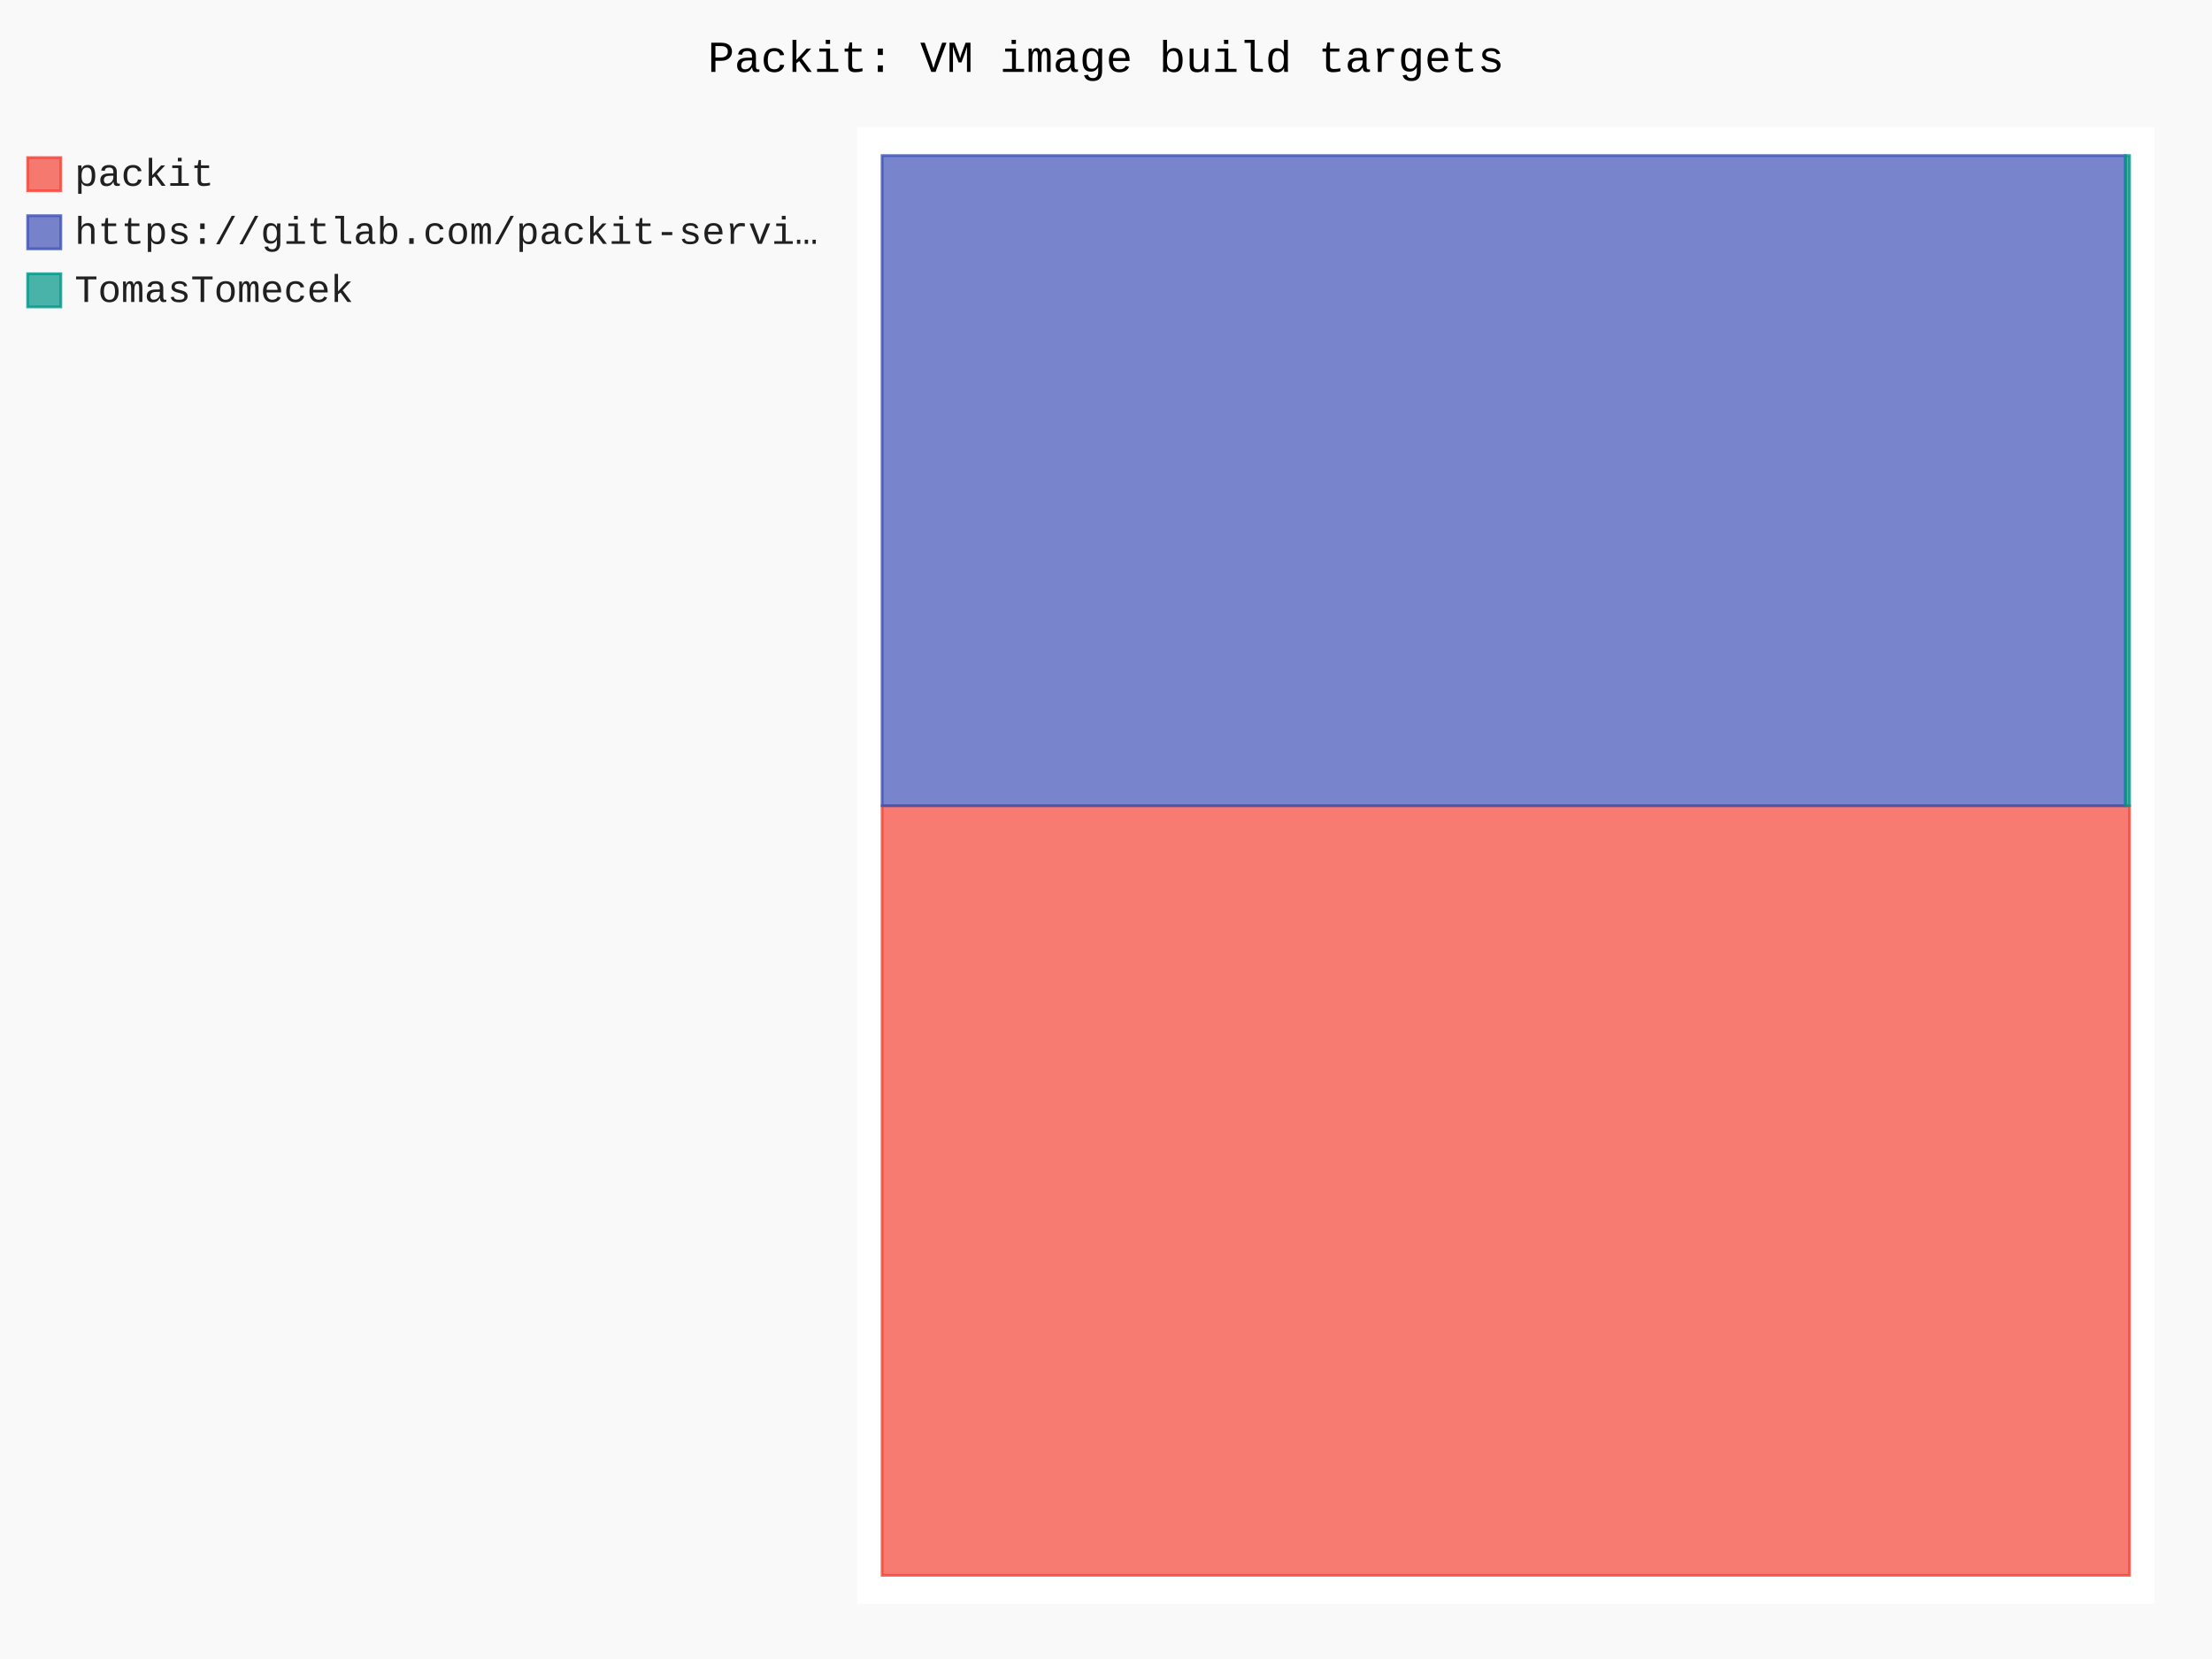
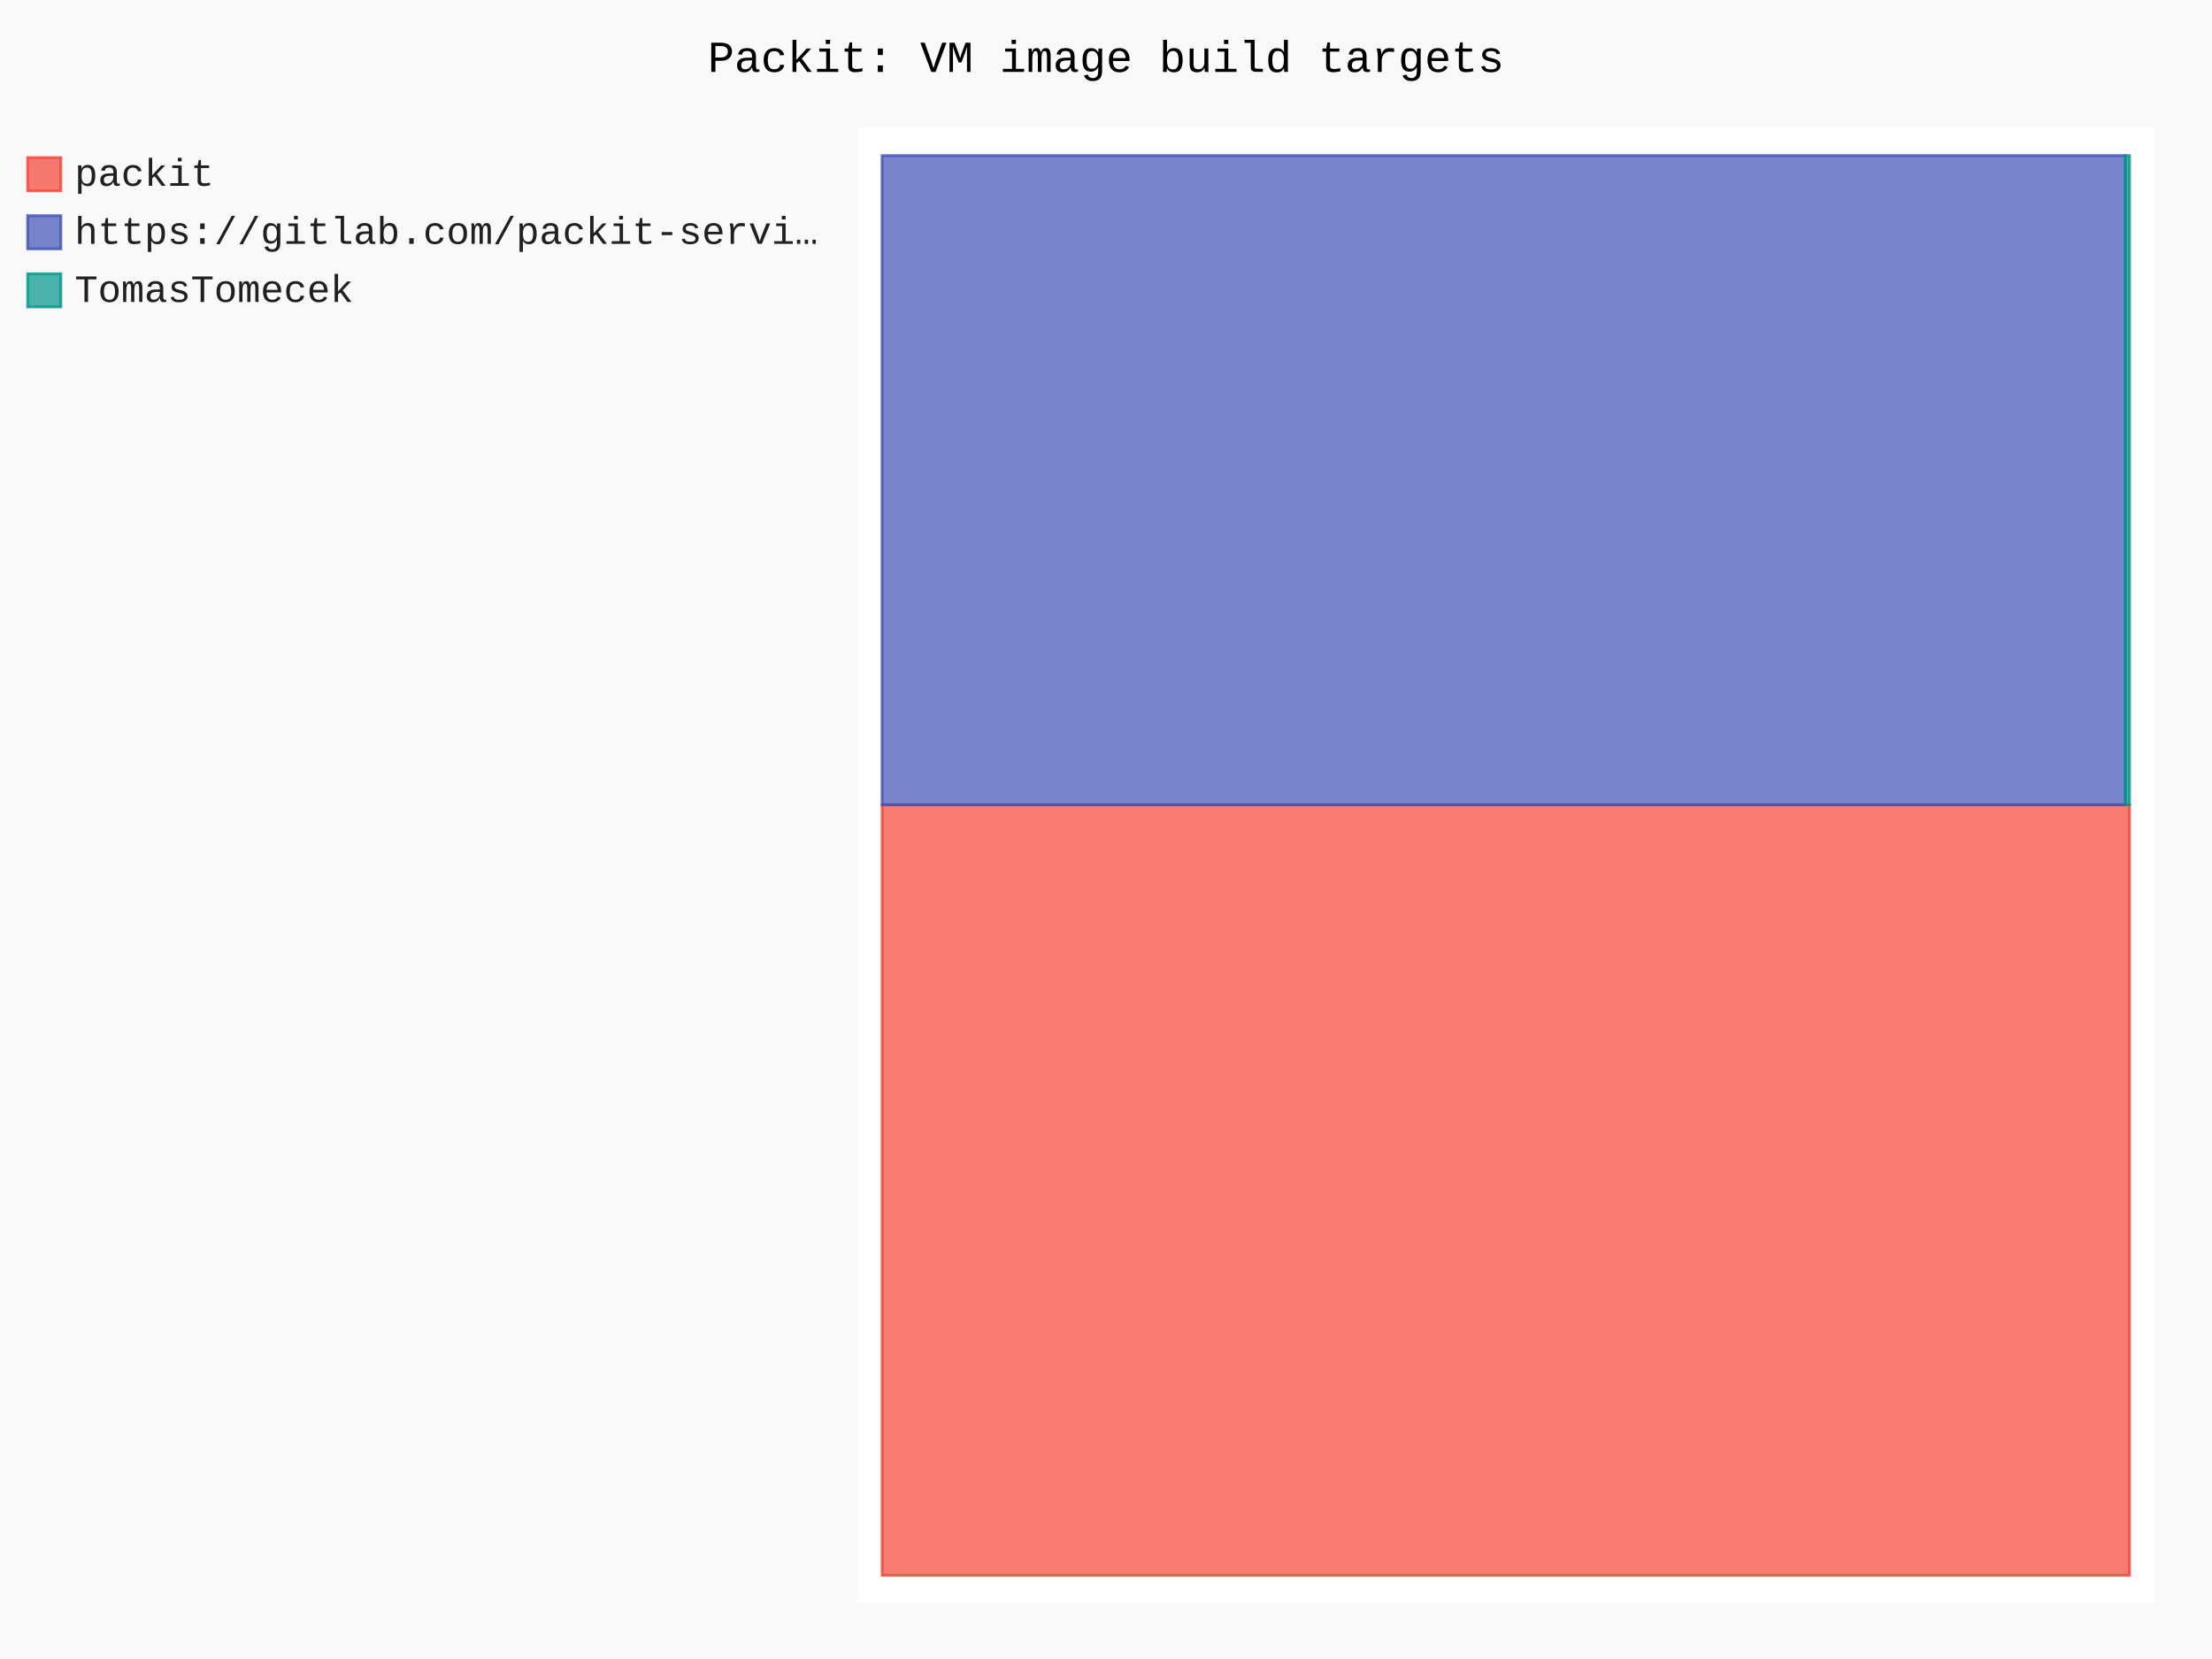
- <svg xmlns="http://www.w3.org/2000/svg" id="chart-8667c655-ef03-4218-97c4-75400f8b0e7c" class="pygal-chart" viewBox="0 0 800 600">
+ <svg xmlns="http://www.w3.org/2000/svg" id="chart-0e03c311-18b2-4f8c-8bc4-b8fbe43fe7b2" class="pygal-chart" viewBox="0 0 800 600">
  <defs>
-     <style type="text/css">#chart-8667c655-ef03-4218-97c4-75400f8b0e7c{-webkit-user-select:none;-webkit-font-smoothing:antialiased;font-family:Consolas,"Liberation Mono",Menlo,Courier,monospace}#chart-8667c655-ef03-4218-97c4-75400f8b0e7c .title{font-family:Consolas,"Liberation Mono",Menlo,Courier,monospace;font-size:16px}#chart-8667c655-ef03-4218-97c4-75400f8b0e7c .legends .legend text{font-family:Consolas,"Liberation Mono",Menlo,Courier,monospace;font-size:14px}#chart-8667c655-ef03-4218-97c4-75400f8b0e7c .axis text{font-family:Consolas,"Liberation Mono",Menlo,Courier,monospace;font-size:10px}#chart-8667c655-ef03-4218-97c4-75400f8b0e7c .axis text.major{font-family:Consolas,"Liberation Mono",Menlo,Courier,monospace;font-size:10px}#chart-8667c655-ef03-4218-97c4-75400f8b0e7c .text-overlay text.value{font-family:Consolas,"Liberation Mono",Menlo,Courier,monospace;font-size:16px}#chart-8667c655-ef03-4218-97c4-75400f8b0e7c .text-overlay text.label{font-family:Consolas,"Liberation Mono",Menlo,Courier,monospace;font-size:10px}#chart-8667c655-ef03-4218-97c4-75400f8b0e7c .tooltip{font-family:Consolas,"Liberation Mono",Menlo,Courier,monospace;font-size:14px}#chart-8667c655-ef03-4218-97c4-75400f8b0e7c text.no_data{font-family:Consolas,"Liberation Mono",Menlo,Courier,monospace;font-size:64px}
- #chart-8667c655-ef03-4218-97c4-75400f8b0e7c{background-color:rgba(249,249,249,1)}#chart-8667c655-ef03-4218-97c4-75400f8b0e7c path,#chart-8667c655-ef03-4218-97c4-75400f8b0e7c line,#chart-8667c655-ef03-4218-97c4-75400f8b0e7c rect,#chart-8667c655-ef03-4218-97c4-75400f8b0e7c circle{-webkit-transition:150ms;-moz-transition:150ms;transition:150ms}#chart-8667c655-ef03-4218-97c4-75400f8b0e7c .graph &gt; .background{fill:rgba(249,249,249,1)}#chart-8667c655-ef03-4218-97c4-75400f8b0e7c .plot &gt; .background{fill:rgba(255,255,255,1)}#chart-8667c655-ef03-4218-97c4-75400f8b0e7c .graph{fill:rgba(0,0,0,.87)}#chart-8667c655-ef03-4218-97c4-75400f8b0e7c text.no_data{fill:rgba(0,0,0,1)}#chart-8667c655-ef03-4218-97c4-75400f8b0e7c .title{fill:rgba(0,0,0,1)}#chart-8667c655-ef03-4218-97c4-75400f8b0e7c .legends .legend text{fill:rgba(0,0,0,.87)}#chart-8667c655-ef03-4218-97c4-75400f8b0e7c .legends .legend:hover text{fill:rgba(0,0,0,1)}#chart-8667c655-ef03-4218-97c4-75400f8b0e7c .axis .line{stroke:rgba(0,0,0,1)}#chart-8667c655-ef03-4218-97c4-75400f8b0e7c .axis .guide.line{stroke:rgba(0,0,0,.54)}#chart-8667c655-ef03-4218-97c4-75400f8b0e7c .axis .major.line{stroke:rgba(0,0,0,.87)}#chart-8667c655-ef03-4218-97c4-75400f8b0e7c .axis text.major{fill:rgba(0,0,0,1)}#chart-8667c655-ef03-4218-97c4-75400f8b0e7c .axis.y .guides:hover .guide.line,#chart-8667c655-ef03-4218-97c4-75400f8b0e7c .line-graph .axis.x .guides:hover .guide.line,#chart-8667c655-ef03-4218-97c4-75400f8b0e7c .stackedline-graph .axis.x .guides:hover .guide.line,#chart-8667c655-ef03-4218-97c4-75400f8b0e7c .xy-graph .axis.x .guides:hover .guide.line{stroke:rgba(0,0,0,1)}#chart-8667c655-ef03-4218-97c4-75400f8b0e7c .axis .guides:hover text{fill:rgba(0,0,0,1)}#chart-8667c655-ef03-4218-97c4-75400f8b0e7c .reactive{fill-opacity:.7;stroke-opacity:.8;stroke-width:1}#chart-8667c655-ef03-4218-97c4-75400f8b0e7c .ci{stroke:rgba(0,0,0,.87)}#chart-8667c655-ef03-4218-97c4-75400f8b0e7c .reactive.active,#chart-8667c655-ef03-4218-97c4-75400f8b0e7c .active .reactive{fill-opacity:.8;stroke-opacity:.9;stroke-width:4}#chart-8667c655-ef03-4218-97c4-75400f8b0e7c .ci .reactive.active{stroke-width:1.5}#chart-8667c655-ef03-4218-97c4-75400f8b0e7c .series text{fill:rgba(0,0,0,1)}#chart-8667c655-ef03-4218-97c4-75400f8b0e7c .tooltip rect{fill:rgba(255,255,255,1);stroke:rgba(0,0,0,1);-webkit-transition:opacity 150ms;-moz-transition:opacity 150ms;transition:opacity 150ms}#chart-8667c655-ef03-4218-97c4-75400f8b0e7c .tooltip .label{fill:rgba(0,0,0,.87)}#chart-8667c655-ef03-4218-97c4-75400f8b0e7c .tooltip .label{fill:rgba(0,0,0,.87)}#chart-8667c655-ef03-4218-97c4-75400f8b0e7c .tooltip .legend{font-size:.8em;fill:rgba(0,0,0,.54)}#chart-8667c655-ef03-4218-97c4-75400f8b0e7c .tooltip .x_label{font-size:.6em;fill:rgba(0,0,0,1)}#chart-8667c655-ef03-4218-97c4-75400f8b0e7c .tooltip .xlink{font-size:.5em;text-decoration:underline}#chart-8667c655-ef03-4218-97c4-75400f8b0e7c .tooltip .value{font-size:1.5em}#chart-8667c655-ef03-4218-97c4-75400f8b0e7c .bound{font-size:.5em}#chart-8667c655-ef03-4218-97c4-75400f8b0e7c .max-value{font-size:.75em;fill:rgba(0,0,0,.54)}#chart-8667c655-ef03-4218-97c4-75400f8b0e7c .map-element{fill:rgba(255,255,255,1);stroke:rgba(0,0,0,.54) !important}#chart-8667c655-ef03-4218-97c4-75400f8b0e7c .map-element .reactive{fill-opacity:inherit;stroke-opacity:inherit}#chart-8667c655-ef03-4218-97c4-75400f8b0e7c .color-0,#chart-8667c655-ef03-4218-97c4-75400f8b0e7c .color-0 a:visited{stroke:#F44336;fill:#F44336}#chart-8667c655-ef03-4218-97c4-75400f8b0e7c .color-1,#chart-8667c655-ef03-4218-97c4-75400f8b0e7c .color-1 a:visited{stroke:#3F51B5;fill:#3F51B5}#chart-8667c655-ef03-4218-97c4-75400f8b0e7c .color-2,#chart-8667c655-ef03-4218-97c4-75400f8b0e7c .color-2 a:visited{stroke:#009688;fill:#009688}#chart-8667c655-ef03-4218-97c4-75400f8b0e7c .text-overlay .color-0 text{fill:black}#chart-8667c655-ef03-4218-97c4-75400f8b0e7c .text-overlay .color-1 text{fill:black}#chart-8667c655-ef03-4218-97c4-75400f8b0e7c .text-overlay .color-2 text{fill:black}
- #chart-8667c655-ef03-4218-97c4-75400f8b0e7c text.no_data{text-anchor:middle}#chart-8667c655-ef03-4218-97c4-75400f8b0e7c .guide.line{fill:none}#chart-8667c655-ef03-4218-97c4-75400f8b0e7c .centered{text-anchor:middle}#chart-8667c655-ef03-4218-97c4-75400f8b0e7c .title{text-anchor:middle}#chart-8667c655-ef03-4218-97c4-75400f8b0e7c .legends .legend text{fill-opacity:1}#chart-8667c655-ef03-4218-97c4-75400f8b0e7c .axis.x text{text-anchor:middle}#chart-8667c655-ef03-4218-97c4-75400f8b0e7c .axis.x:not(.web) text[transform]{text-anchor:start}#chart-8667c655-ef03-4218-97c4-75400f8b0e7c .axis.x:not(.web) text[transform].backwards{text-anchor:end}#chart-8667c655-ef03-4218-97c4-75400f8b0e7c .axis.y text{text-anchor:end}#chart-8667c655-ef03-4218-97c4-75400f8b0e7c .axis.y text[transform].backwards{text-anchor:start}#chart-8667c655-ef03-4218-97c4-75400f8b0e7c .axis.y2 text{text-anchor:start}#chart-8667c655-ef03-4218-97c4-75400f8b0e7c .axis.y2 text[transform].backwards{text-anchor:end}#chart-8667c655-ef03-4218-97c4-75400f8b0e7c .axis .guide.line{stroke-dasharray:4,4;stroke:black}#chart-8667c655-ef03-4218-97c4-75400f8b0e7c .axis .major.guide.line{stroke-dasharray:6,6;stroke:black}#chart-8667c655-ef03-4218-97c4-75400f8b0e7c .horizontal .axis.y .guide.line,#chart-8667c655-ef03-4218-97c4-75400f8b0e7c .horizontal .axis.y2 .guide.line,#chart-8667c655-ef03-4218-97c4-75400f8b0e7c .vertical .axis.x .guide.line{opacity:0}#chart-8667c655-ef03-4218-97c4-75400f8b0e7c .horizontal .axis.always_show .guide.line,#chart-8667c655-ef03-4218-97c4-75400f8b0e7c .vertical .axis.always_show .guide.line{opacity:1 !important}#chart-8667c655-ef03-4218-97c4-75400f8b0e7c .axis.y .guides:hover .guide.line,#chart-8667c655-ef03-4218-97c4-75400f8b0e7c .axis.y2 .guides:hover .guide.line,#chart-8667c655-ef03-4218-97c4-75400f8b0e7c .axis.x .guides:hover .guide.line{opacity:1}#chart-8667c655-ef03-4218-97c4-75400f8b0e7c .axis .guides:hover text{opacity:1}#chart-8667c655-ef03-4218-97c4-75400f8b0e7c .nofill{fill:none}#chart-8667c655-ef03-4218-97c4-75400f8b0e7c .subtle-fill{fill-opacity:.2}#chart-8667c655-ef03-4218-97c4-75400f8b0e7c .dot{stroke-width:1px;fill-opacity:1;stroke-opacity:1}#chart-8667c655-ef03-4218-97c4-75400f8b0e7c .dot.active{stroke-width:5px}#chart-8667c655-ef03-4218-97c4-75400f8b0e7c .dot.negative{fill:transparent}#chart-8667c655-ef03-4218-97c4-75400f8b0e7c text,#chart-8667c655-ef03-4218-97c4-75400f8b0e7c tspan{stroke:none !important}#chart-8667c655-ef03-4218-97c4-75400f8b0e7c .series text.active{opacity:1}#chart-8667c655-ef03-4218-97c4-75400f8b0e7c .tooltip rect{fill-opacity:.95;stroke-width:.5}#chart-8667c655-ef03-4218-97c4-75400f8b0e7c .tooltip text{fill-opacity:1}#chart-8667c655-ef03-4218-97c4-75400f8b0e7c .showable{visibility:hidden}#chart-8667c655-ef03-4218-97c4-75400f8b0e7c .showable.shown{visibility:visible}#chart-8667c655-ef03-4218-97c4-75400f8b0e7c .gauge-background{fill:rgba(229,229,229,1);stroke:none}#chart-8667c655-ef03-4218-97c4-75400f8b0e7c .bg-lines{stroke:rgba(249,249,249,1);stroke-width:2px}</style>
+     <style type="text/css">#chart-0e03c311-18b2-4f8c-8bc4-b8fbe43fe7b2{-webkit-user-select:none;-webkit-font-smoothing:antialiased;font-family:Consolas,"Liberation Mono",Menlo,Courier,monospace}#chart-0e03c311-18b2-4f8c-8bc4-b8fbe43fe7b2 .title{font-family:Consolas,"Liberation Mono",Menlo,Courier,monospace;font-size:16px}#chart-0e03c311-18b2-4f8c-8bc4-b8fbe43fe7b2 .legends .legend text{font-family:Consolas,"Liberation Mono",Menlo,Courier,monospace;font-size:14px}#chart-0e03c311-18b2-4f8c-8bc4-b8fbe43fe7b2 .axis text{font-family:Consolas,"Liberation Mono",Menlo,Courier,monospace;font-size:10px}#chart-0e03c311-18b2-4f8c-8bc4-b8fbe43fe7b2 .axis text.major{font-family:Consolas,"Liberation Mono",Menlo,Courier,monospace;font-size:10px}#chart-0e03c311-18b2-4f8c-8bc4-b8fbe43fe7b2 .text-overlay text.value{font-family:Consolas,"Liberation Mono",Menlo,Courier,monospace;font-size:16px}#chart-0e03c311-18b2-4f8c-8bc4-b8fbe43fe7b2 .text-overlay text.label{font-family:Consolas,"Liberation Mono",Menlo,Courier,monospace;font-size:10px}#chart-0e03c311-18b2-4f8c-8bc4-b8fbe43fe7b2 .tooltip{font-family:Consolas,"Liberation Mono",Menlo,Courier,monospace;font-size:14px}#chart-0e03c311-18b2-4f8c-8bc4-b8fbe43fe7b2 text.no_data{font-family:Consolas,"Liberation Mono",Menlo,Courier,monospace;font-size:64px}
+ #chart-0e03c311-18b2-4f8c-8bc4-b8fbe43fe7b2{background-color:rgba(249,249,249,1)}#chart-0e03c311-18b2-4f8c-8bc4-b8fbe43fe7b2 path,#chart-0e03c311-18b2-4f8c-8bc4-b8fbe43fe7b2 line,#chart-0e03c311-18b2-4f8c-8bc4-b8fbe43fe7b2 rect,#chart-0e03c311-18b2-4f8c-8bc4-b8fbe43fe7b2 circle{-webkit-transition:150ms;-moz-transition:150ms;transition:150ms}#chart-0e03c311-18b2-4f8c-8bc4-b8fbe43fe7b2 .graph &gt; .background{fill:rgba(249,249,249,1)}#chart-0e03c311-18b2-4f8c-8bc4-b8fbe43fe7b2 .plot &gt; .background{fill:rgba(255,255,255,1)}#chart-0e03c311-18b2-4f8c-8bc4-b8fbe43fe7b2 .graph{fill:rgba(0,0,0,.87)}#chart-0e03c311-18b2-4f8c-8bc4-b8fbe43fe7b2 text.no_data{fill:rgba(0,0,0,1)}#chart-0e03c311-18b2-4f8c-8bc4-b8fbe43fe7b2 .title{fill:rgba(0,0,0,1)}#chart-0e03c311-18b2-4f8c-8bc4-b8fbe43fe7b2 .legends .legend text{fill:rgba(0,0,0,.87)}#chart-0e03c311-18b2-4f8c-8bc4-b8fbe43fe7b2 .legends .legend:hover text{fill:rgba(0,0,0,1)}#chart-0e03c311-18b2-4f8c-8bc4-b8fbe43fe7b2 .axis .line{stroke:rgba(0,0,0,1)}#chart-0e03c311-18b2-4f8c-8bc4-b8fbe43fe7b2 .axis .guide.line{stroke:rgba(0,0,0,.54)}#chart-0e03c311-18b2-4f8c-8bc4-b8fbe43fe7b2 .axis .major.line{stroke:rgba(0,0,0,.87)}#chart-0e03c311-18b2-4f8c-8bc4-b8fbe43fe7b2 .axis text.major{fill:rgba(0,0,0,1)}#chart-0e03c311-18b2-4f8c-8bc4-b8fbe43fe7b2 .axis.y .guides:hover .guide.line,#chart-0e03c311-18b2-4f8c-8bc4-b8fbe43fe7b2 .line-graph .axis.x .guides:hover .guide.line,#chart-0e03c311-18b2-4f8c-8bc4-b8fbe43fe7b2 .stackedline-graph .axis.x .guides:hover .guide.line,#chart-0e03c311-18b2-4f8c-8bc4-b8fbe43fe7b2 .xy-graph .axis.x .guides:hover .guide.line{stroke:rgba(0,0,0,1)}#chart-0e03c311-18b2-4f8c-8bc4-b8fbe43fe7b2 .axis .guides:hover text{fill:rgba(0,0,0,1)}#chart-0e03c311-18b2-4f8c-8bc4-b8fbe43fe7b2 .reactive{fill-opacity:.7;stroke-opacity:.8;stroke-width:1}#chart-0e03c311-18b2-4f8c-8bc4-b8fbe43fe7b2 .ci{stroke:rgba(0,0,0,.87)}#chart-0e03c311-18b2-4f8c-8bc4-b8fbe43fe7b2 .reactive.active,#chart-0e03c311-18b2-4f8c-8bc4-b8fbe43fe7b2 .active .reactive{fill-opacity:.8;stroke-opacity:.9;stroke-width:4}#chart-0e03c311-18b2-4f8c-8bc4-b8fbe43fe7b2 .ci .reactive.active{stroke-width:1.5}#chart-0e03c311-18b2-4f8c-8bc4-b8fbe43fe7b2 .series text{fill:rgba(0,0,0,1)}#chart-0e03c311-18b2-4f8c-8bc4-b8fbe43fe7b2 .tooltip rect{fill:rgba(255,255,255,1);stroke:rgba(0,0,0,1);-webkit-transition:opacity 150ms;-moz-transition:opacity 150ms;transition:opacity 150ms}#chart-0e03c311-18b2-4f8c-8bc4-b8fbe43fe7b2 .tooltip .label{fill:rgba(0,0,0,.87)}#chart-0e03c311-18b2-4f8c-8bc4-b8fbe43fe7b2 .tooltip .label{fill:rgba(0,0,0,.87)}#chart-0e03c311-18b2-4f8c-8bc4-b8fbe43fe7b2 .tooltip .legend{font-size:.8em;fill:rgba(0,0,0,.54)}#chart-0e03c311-18b2-4f8c-8bc4-b8fbe43fe7b2 .tooltip .x_label{font-size:.6em;fill:rgba(0,0,0,1)}#chart-0e03c311-18b2-4f8c-8bc4-b8fbe43fe7b2 .tooltip .xlink{font-size:.5em;text-decoration:underline}#chart-0e03c311-18b2-4f8c-8bc4-b8fbe43fe7b2 .tooltip .value{font-size:1.5em}#chart-0e03c311-18b2-4f8c-8bc4-b8fbe43fe7b2 .bound{font-size:.5em}#chart-0e03c311-18b2-4f8c-8bc4-b8fbe43fe7b2 .max-value{font-size:.75em;fill:rgba(0,0,0,.54)}#chart-0e03c311-18b2-4f8c-8bc4-b8fbe43fe7b2 .map-element{fill:rgba(255,255,255,1);stroke:rgba(0,0,0,.54) !important}#chart-0e03c311-18b2-4f8c-8bc4-b8fbe43fe7b2 .map-element .reactive{fill-opacity:inherit;stroke-opacity:inherit}#chart-0e03c311-18b2-4f8c-8bc4-b8fbe43fe7b2 .color-0,#chart-0e03c311-18b2-4f8c-8bc4-b8fbe43fe7b2 .color-0 a:visited{stroke:#F44336;fill:#F44336}#chart-0e03c311-18b2-4f8c-8bc4-b8fbe43fe7b2 .color-1,#chart-0e03c311-18b2-4f8c-8bc4-b8fbe43fe7b2 .color-1 a:visited{stroke:#3F51B5;fill:#3F51B5}#chart-0e03c311-18b2-4f8c-8bc4-b8fbe43fe7b2 .color-2,#chart-0e03c311-18b2-4f8c-8bc4-b8fbe43fe7b2 .color-2 a:visited{stroke:#009688;fill:#009688}#chart-0e03c311-18b2-4f8c-8bc4-b8fbe43fe7b2 .text-overlay .color-0 text{fill:black}#chart-0e03c311-18b2-4f8c-8bc4-b8fbe43fe7b2 .text-overlay .color-1 text{fill:black}#chart-0e03c311-18b2-4f8c-8bc4-b8fbe43fe7b2 .text-overlay .color-2 text{fill:black}
+ #chart-0e03c311-18b2-4f8c-8bc4-b8fbe43fe7b2 text.no_data{text-anchor:middle}#chart-0e03c311-18b2-4f8c-8bc4-b8fbe43fe7b2 .guide.line{fill:none}#chart-0e03c311-18b2-4f8c-8bc4-b8fbe43fe7b2 .centered{text-anchor:middle}#chart-0e03c311-18b2-4f8c-8bc4-b8fbe43fe7b2 .title{text-anchor:middle}#chart-0e03c311-18b2-4f8c-8bc4-b8fbe43fe7b2 .legends .legend text{fill-opacity:1}#chart-0e03c311-18b2-4f8c-8bc4-b8fbe43fe7b2 .axis.x text{text-anchor:middle}#chart-0e03c311-18b2-4f8c-8bc4-b8fbe43fe7b2 .axis.x:not(.web) text[transform]{text-anchor:start}#chart-0e03c311-18b2-4f8c-8bc4-b8fbe43fe7b2 .axis.x:not(.web) text[transform].backwards{text-anchor:end}#chart-0e03c311-18b2-4f8c-8bc4-b8fbe43fe7b2 .axis.y text{text-anchor:end}#chart-0e03c311-18b2-4f8c-8bc4-b8fbe43fe7b2 .axis.y text[transform].backwards{text-anchor:start}#chart-0e03c311-18b2-4f8c-8bc4-b8fbe43fe7b2 .axis.y2 text{text-anchor:start}#chart-0e03c311-18b2-4f8c-8bc4-b8fbe43fe7b2 .axis.y2 text[transform].backwards{text-anchor:end}#chart-0e03c311-18b2-4f8c-8bc4-b8fbe43fe7b2 .axis .guide.line{stroke-dasharray:4,4;stroke:black}#chart-0e03c311-18b2-4f8c-8bc4-b8fbe43fe7b2 .axis .major.guide.line{stroke-dasharray:6,6;stroke:black}#chart-0e03c311-18b2-4f8c-8bc4-b8fbe43fe7b2 .horizontal .axis.y .guide.line,#chart-0e03c311-18b2-4f8c-8bc4-b8fbe43fe7b2 .horizontal .axis.y2 .guide.line,#chart-0e03c311-18b2-4f8c-8bc4-b8fbe43fe7b2 .vertical .axis.x .guide.line{opacity:0}#chart-0e03c311-18b2-4f8c-8bc4-b8fbe43fe7b2 .horizontal .axis.always_show .guide.line,#chart-0e03c311-18b2-4f8c-8bc4-b8fbe43fe7b2 .vertical .axis.always_show .guide.line{opacity:1 !important}#chart-0e03c311-18b2-4f8c-8bc4-b8fbe43fe7b2 .axis.y .guides:hover .guide.line,#chart-0e03c311-18b2-4f8c-8bc4-b8fbe43fe7b2 .axis.y2 .guides:hover .guide.line,#chart-0e03c311-18b2-4f8c-8bc4-b8fbe43fe7b2 .axis.x .guides:hover .guide.line{opacity:1}#chart-0e03c311-18b2-4f8c-8bc4-b8fbe43fe7b2 .axis .guides:hover text{opacity:1}#chart-0e03c311-18b2-4f8c-8bc4-b8fbe43fe7b2 .nofill{fill:none}#chart-0e03c311-18b2-4f8c-8bc4-b8fbe43fe7b2 .subtle-fill{fill-opacity:.2}#chart-0e03c311-18b2-4f8c-8bc4-b8fbe43fe7b2 .dot{stroke-width:1px;fill-opacity:1;stroke-opacity:1}#chart-0e03c311-18b2-4f8c-8bc4-b8fbe43fe7b2 .dot.active{stroke-width:5px}#chart-0e03c311-18b2-4f8c-8bc4-b8fbe43fe7b2 .dot.negative{fill:transparent}#chart-0e03c311-18b2-4f8c-8bc4-b8fbe43fe7b2 text,#chart-0e03c311-18b2-4f8c-8bc4-b8fbe43fe7b2 tspan{stroke:none !important}#chart-0e03c311-18b2-4f8c-8bc4-b8fbe43fe7b2 .series text.active{opacity:1}#chart-0e03c311-18b2-4f8c-8bc4-b8fbe43fe7b2 .tooltip rect{fill-opacity:.95;stroke-width:.5}#chart-0e03c311-18b2-4f8c-8bc4-b8fbe43fe7b2 .tooltip text{fill-opacity:1}#chart-0e03c311-18b2-4f8c-8bc4-b8fbe43fe7b2 .showable{visibility:hidden}#chart-0e03c311-18b2-4f8c-8bc4-b8fbe43fe7b2 .showable.shown{visibility:visible}#chart-0e03c311-18b2-4f8c-8bc4-b8fbe43fe7b2 .gauge-background{fill:rgba(229,229,229,1);stroke:none}#chart-0e03c311-18b2-4f8c-8bc4-b8fbe43fe7b2 .bg-lines{stroke:rgba(249,249,249,1);stroke-width:2px}</style>
  </defs>
  <g class="graph treemap-graph vertical">
    <rect x="0" y="0" width="800" height="600" class="background" />
    <g transform="translate(310, 46)" class="plot">
      <rect x="0" y="0" width="469.2" height="534" class="background" />
      <g class="series serie-0 color-0">
        <g class="rects">
          <g class="rect">
-             <rect x="9.023" y="245.413" width="451.154" height="278.318" class="rect reactive tooltip-trigger" />
+             <rect x="9.023" y="245.06" width="451.154" height="278.67" class="rect reactive tooltip-trigger" />
          </g>
        </g>
      </g>
      <g class="series serie-1 color-1">
        <g class="rects">
          <g class="rect">
-             <rect x="9.023" y="10.269" width="449.675" height="235.144" class="rect reactive tooltip-trigger" />
+             <rect x="9.023" y="10.269" width="449.675" height="234.791" class="rect reactive tooltip-trigger" />
          </g>
        </g>
      </g>
      <g class="series serie-2 color-2">
        <g class="rects">
          <g class="rect">
-             <rect x="458.698" y="10.269" width="1.479" height="235.144" class="rect reactive tooltip-trigger" />
+             <rect x="458.698" y="10.269" width="1.479" height="234.791" class="rect reactive tooltip-trigger" />
          </g>
        </g>
      </g>
    </g>
    <g class="titles">
      <text x="400.0" y="26" class="title plot_title">Packit: VM image build targets</text>
    </g>
    <g transform="translate(310, 46)" class="plot overlay">
      <g class="series serie-0 color-0" />
      <g class="series serie-1 color-1" />
      <g class="series serie-2 color-2" />
    </g>
    <g transform="translate(310, 46)" class="plot text-overlay">
      <g class="series serie-0 color-0" />
      <g class="series serie-1 color-1" />
      <g class="series serie-2 color-2" />
    </g>
    <g transform="translate(310, 46)" class="plot tooltip-overlay">
      <g transform="translate(0 0)" style="opacity: 0" class="tooltip">
        <rect rx="0" ry="0" width="0" height="0" class="tooltip-box" />
        <g class="text" />
      </g>
    </g>
    <g transform="translate(10, 56)" class="legends">
      <g id="activate-serie-0" class="legend reactive activate-serie">
        <rect x="0.0" y="1.0" width="12" height="12" class="color-0 reactive" />
        <text x="17.0" y="11.2">packit</text>
      </g>
      <g id="activate-serie-1" class="legend reactive activate-serie">
        <rect x="0.0" y="22.0" width="12" height="12" class="color-1 reactive" />
        <text x="17.0" y="32.2">https://gitlab.com/packit-servi…</text>
      </g>
      <g id="activate-serie-2" class="legend reactive activate-serie">
        <rect x="0.0" y="43.0" width="12" height="12" class="color-2 reactive" />
        <text x="17.0" y="53.2">TomasTomecek</text>
      </g>
    </g>
    <g transform="translate(790, 56)" class="legends" />
  </g>
</svg>
